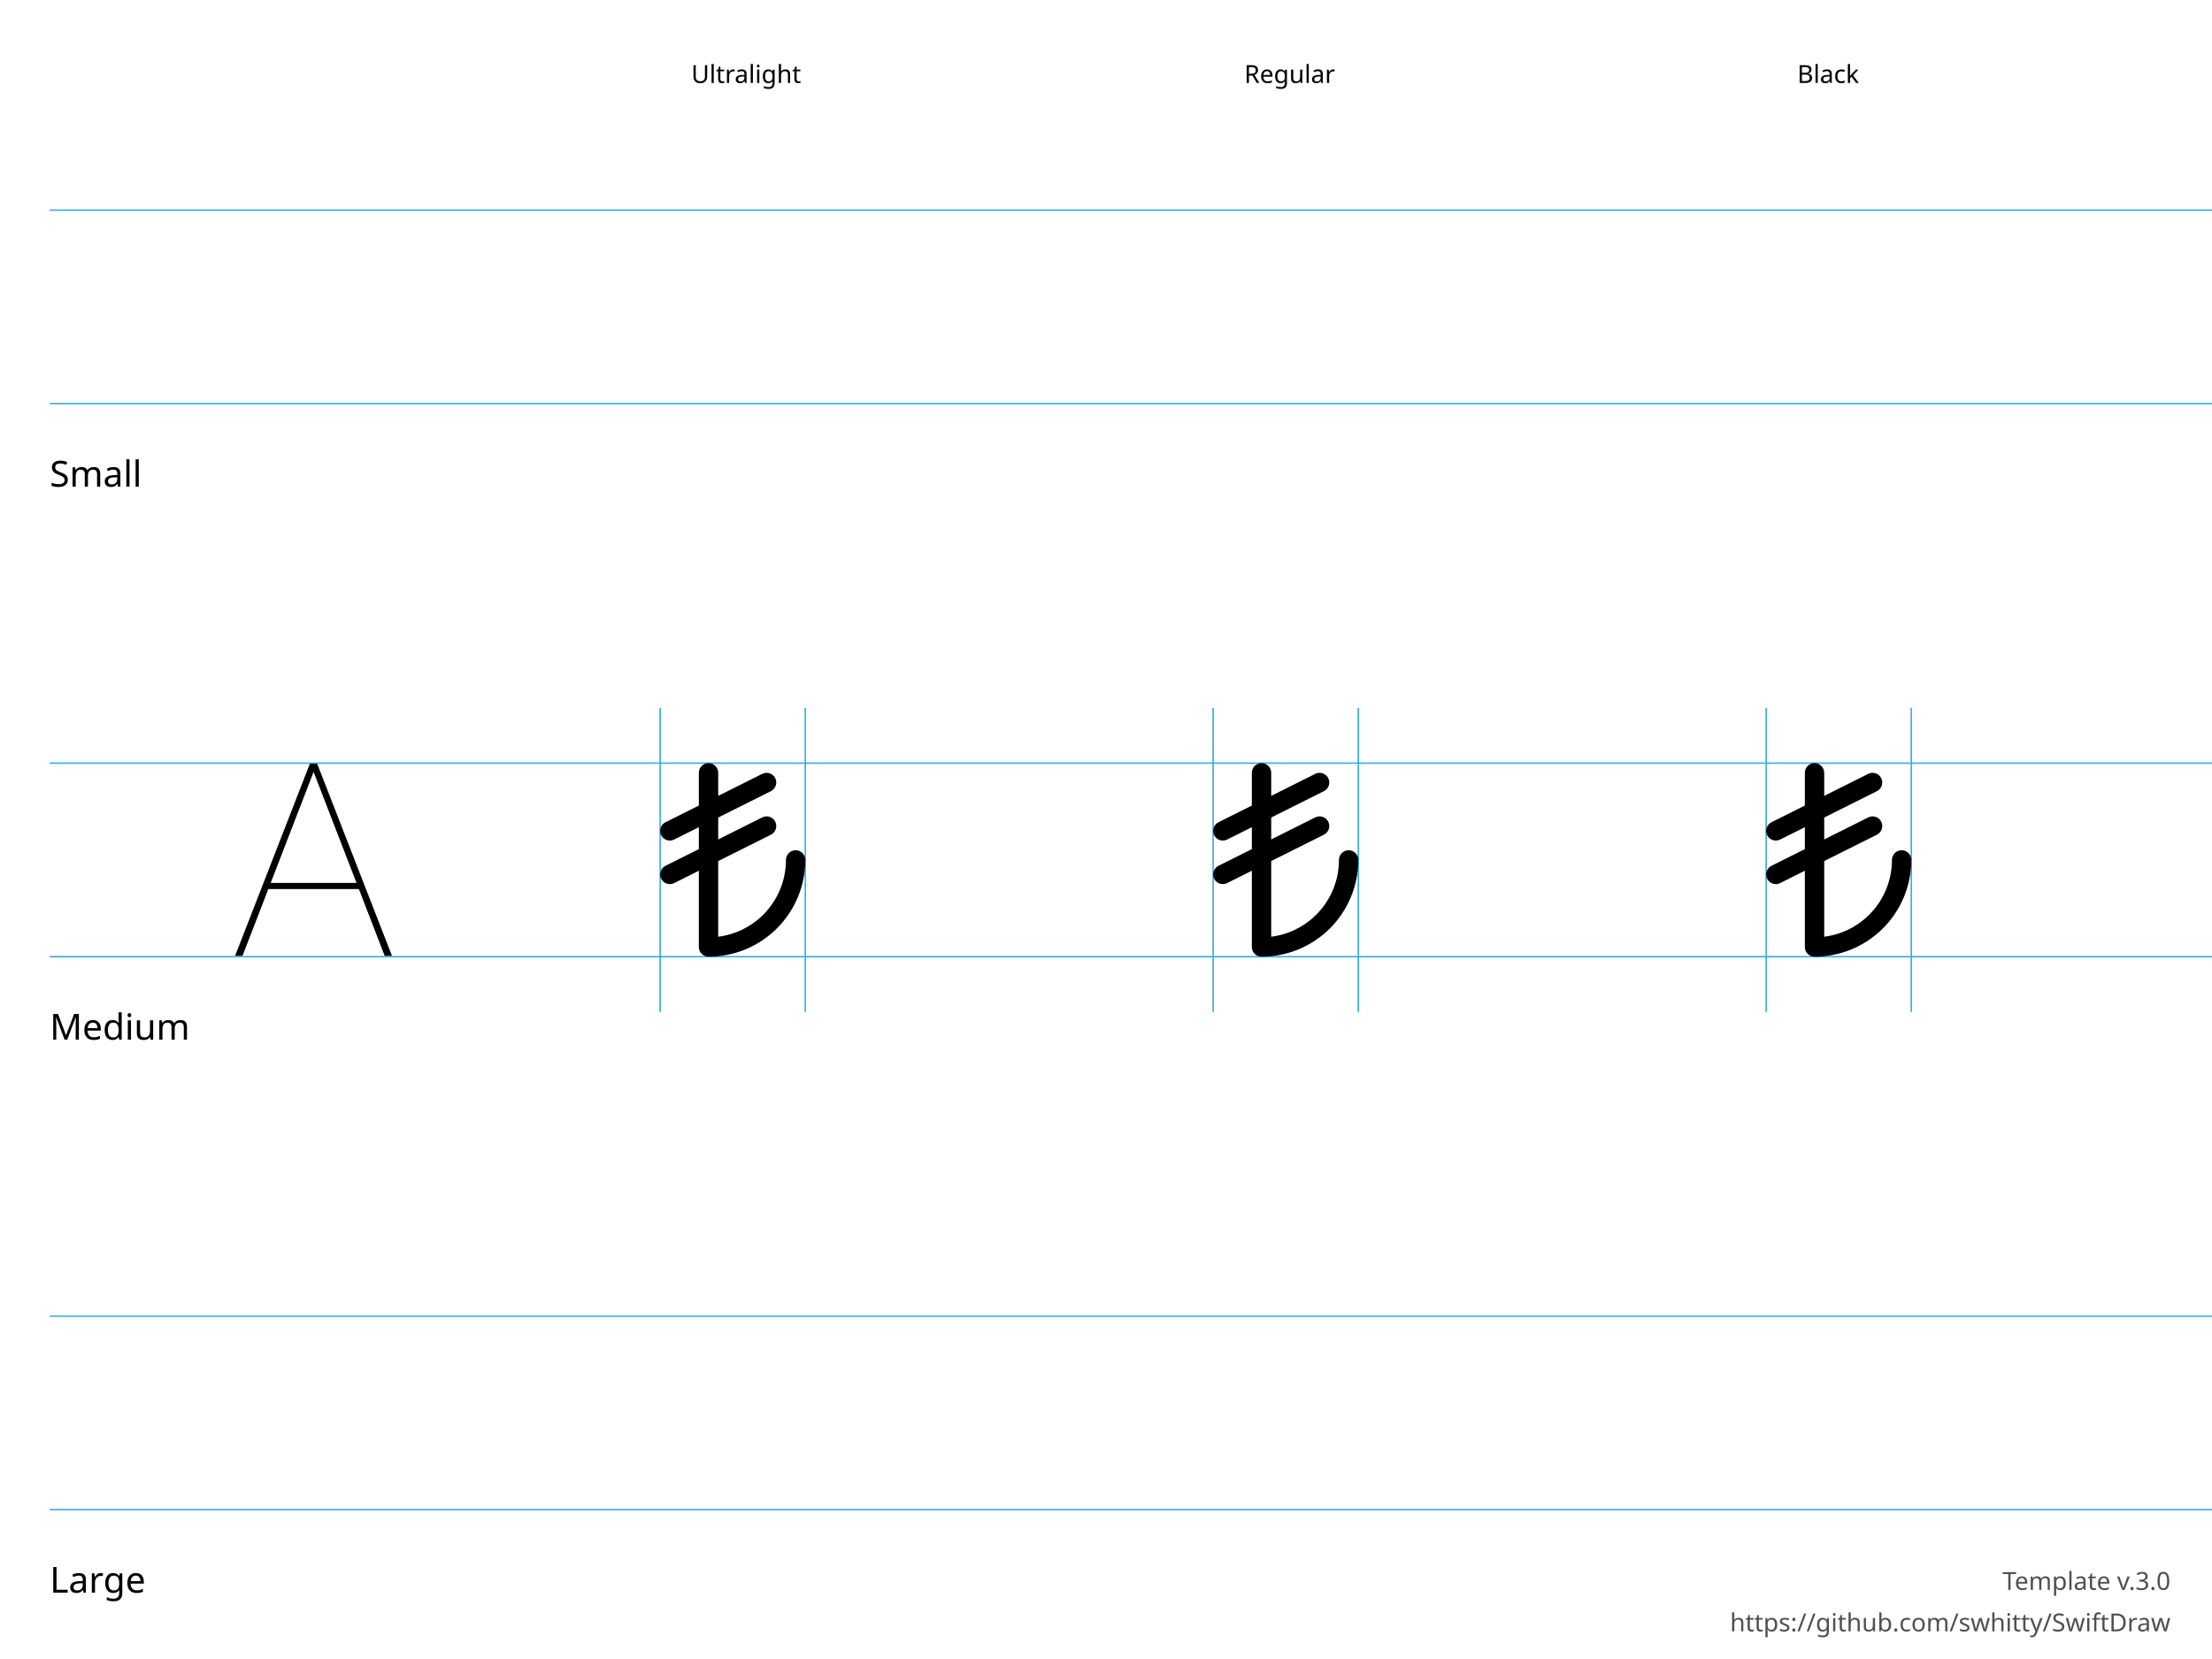
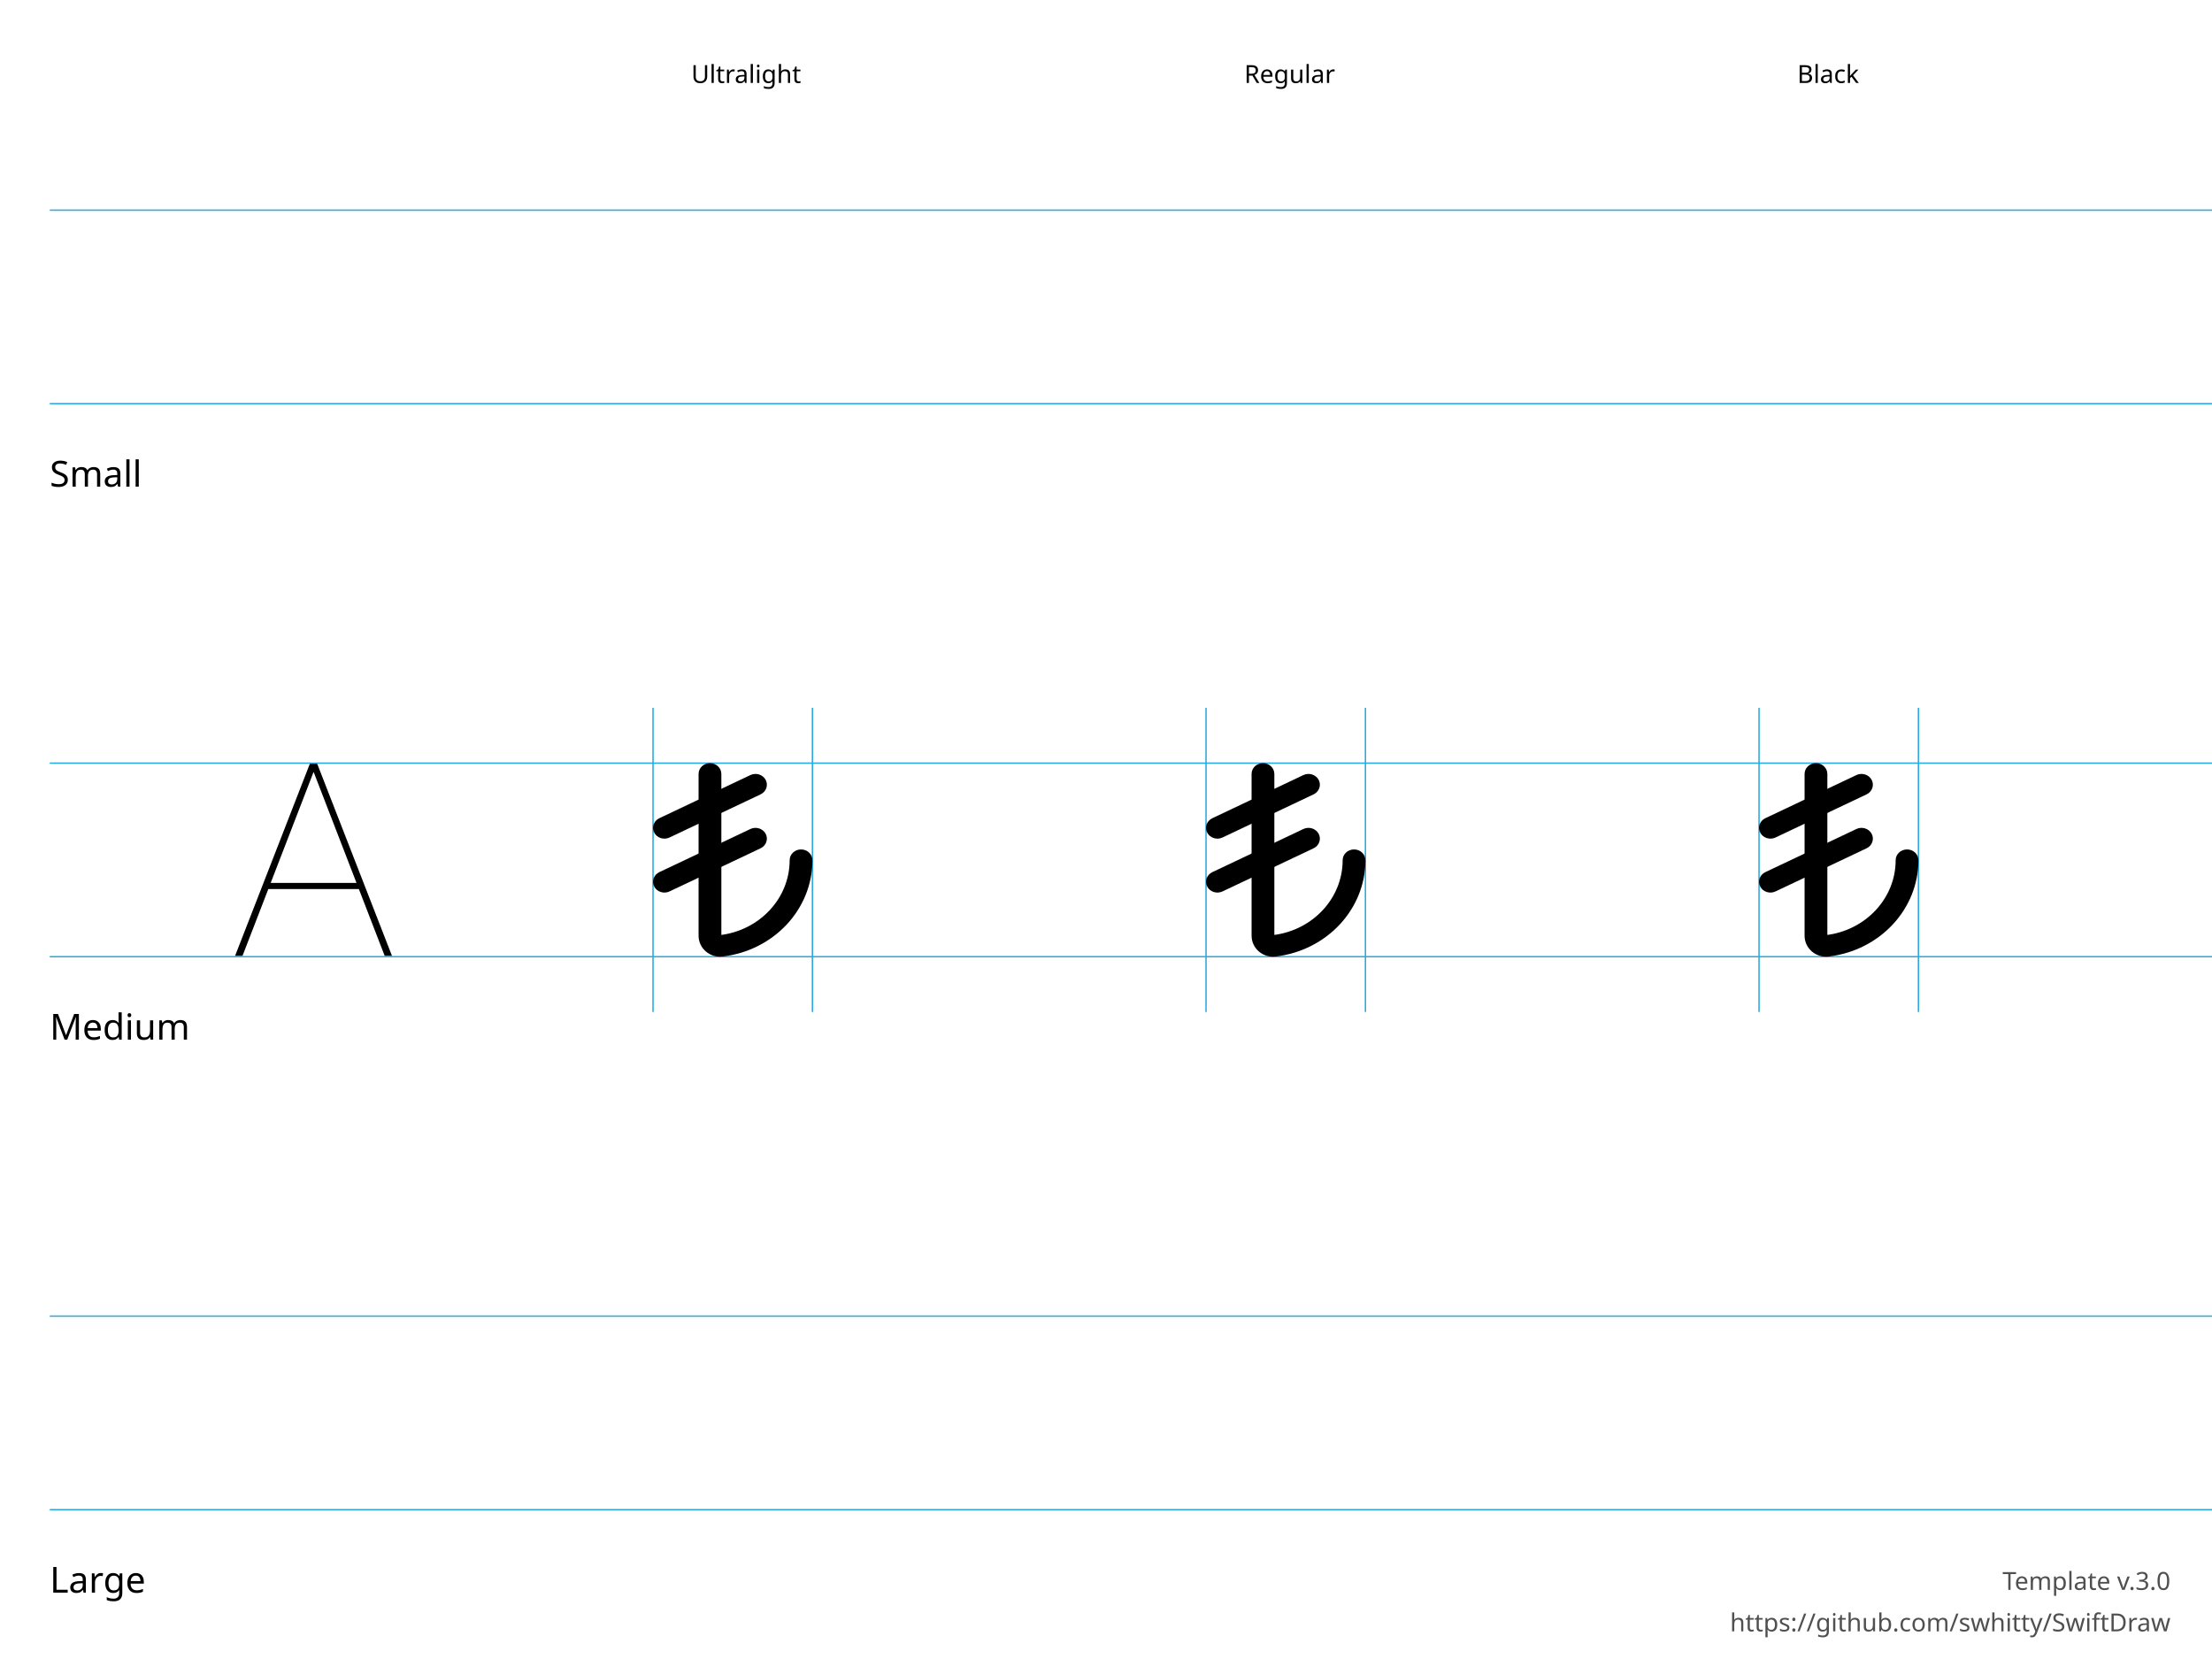
<svg xmlns="http://www.w3.org/2000/svg" height="600" width="800">
  <g id="Notes" font-family="LucidaGrande, 'Lucida Grande', sans-serif" font-size="13">
    <rect fill="white" height="600.0" width="800.0" x="0.0" y="0.0" />
    <g font-size="13">
      <text x="18.0" y="176.0">Small</text>
      <text x="18.0" y="376.0">Medium</text>
      <text x="18.0" y="576.0">Large</text>
    </g>
    <g font-size="9">
      <text x="250.0" y="30.0">Ultralight</text>
      <text x="450.0" y="30.0">Regular</text>
      <text x="650.0" y="30.0">Black</text>
      <text id="template-version" fill="#505050" text-anchor="end" x="785.0" y="575.0">Template v.3.0</text>
      <a href="https://github.com/swhitty/SwiftDraw">
        <text fill="#505050" text-anchor="end" x="785.0" y="590.0">https://github.com/swhitty/SwiftDraw</text>
      </a>
    </g>
  </g>
  <g id="Guides" stroke="rgb(39, 170, 225)" stroke-width="0.5">
    <path id="Capline-S" d="M18,76 l800,0" />
    <path id="H-reference" d="M85,145.755 L87.685,145.755 L113.369,79.287 L114.052,79.287 L114.052,76 L112.148,76 L85,145.755 Z M95.693,121.536 L130.996,121.536 L130.263,119.313 L96.474,119.313 L95.693,121.536 Z M139.15,145.755 L141.787,145.755 L114.638,76 L113.466,76 L113.466,79.287 L139.15,145.755 Z" stroke="none" transform="translate(0,200)" />
    <path id="Baseline-S" d="M18,146 l800,0" />
-     <path id="left-margin-Ultralight-M" d="M238.75,256 l0,110" />
-     <path id="right-margin-Ultralight-M" d="M291.25,256 l0,110" />
-     <path id="left-margin-Regular-M" d="M438.75,256 l0,110" />
-     <path id="right-margin-Regular-M" d="M491.25,256 l0,110" />
-     <path id="left-margin-Black-M" d="M638.75,256 l0,110" />
-     <path id="right-margin-Black-M" d="M691.25,256 l0,110" />
+     <path id="left-margin-Ultralight-M" d="M236.176,256 l0,110" />
+     <path id="right-margin-Ultralight-M" d="M293.824,256 l0,110" />
+     <path id="left-margin-Regular-M" d="M436.176,256 l0,110" />
+     <path id="right-margin-Regular-M" d="M493.824,256 l0,110" />
+     <path id="left-margin-Black-M" d="M636.176,256 l0,110" />
+     <path id="right-margin-Black-M" d="M693.824,256 l0,110" />
    <path id="Capline-M" d="M18,276 l800,0" />
    <path id="Baseline-M" d="M18,346 l800,0" />
    <path id="Capline-L" d="M18,476 l800,0" />
    <path id="Baseline-L" d="M18,546 l800,0" />
  </g>
  <g id="Symbols">
    <g id="Ultralight-M" transform="translate(0,200)">
-       <path d="M275.685,79.87 L240.685,97.37 C238.956,98.234 238.255,100.336 239.12,102.065 C239.984,103.794 242.086,104.495 243.815,103.63 L278.815,86.13 C280.544,85.266 281.245,83.164 280.38,81.435 C279.516,79.706 277.414,79.005 275.685,79.87 Z" />
-       <path d="M275.685,95.62 L240.685,113.12 C238.956,113.984 238.255,116.086 239.12,117.815 C239.984,119.544 242.086,120.245 243.815,119.38 L278.815,101.88 C280.544,101.016 281.245,98.914 280.38,97.185 C279.516,95.456 277.414,94.755 275.685,95.62 Z" />
-       <path d="M284.25,111 C284.25,118.426 281.3,125.548 276.049,130.799 C270.798,136.05 263.676,139 256.25,139 L259.75,142.5 L259.75,79.5 C259.75,77.567 258.183,76 256.25,76 C254.317,76 252.75,77.567 252.75,79.5 L252.75,142.5 C252.75,144.433 254.317,146 256.25,146 C265.533,146 274.435,142.313 280.999,135.749 C287.562,129.185 291.25,120.283 291.25,111 C291.25,109.067 289.683,107.5 287.75,107.5 C285.817,107.5 284.25,109.067 284.25,111 Z" />
+       <path d="M271.394,99.818 L238.453,115.422 C236.419,116.385 235.594,118.729 236.611,120.656 C237.628,122.583 240.102,123.364 242.136,122.4 L275.077,106.796 C277.111,105.833 277.935,103.489 276.918,101.562 C275.901,99.635 273.428,98.854 271.394,99.818 Z" />
+       <path d="M271.394,80.313 L238.453,95.917 C236.419,96.88 235.594,99.224 236.611,101.151 C237.628,103.078 240.102,103.859 242.136,102.895 L275.077,87.291 C277.111,86.328 277.935,83.984 276.918,82.057 C275.901,80.13 273.428,79.349 271.394,80.313 Z" />
+       <path d="M285.588,111.109 C285.588,124.871 274.774,136.484 260.359,138.2 C260.689,138.16 260.885,138.338 260.885,138.416 L260.885,79.901 C260.885,77.747 259.041,76 256.767,76 C254.493,76 252.65,77.747 252.65,79.901 L252.65,138.416 C252.65,142.886 256.635,146.517 261.395,145.94 C279.92,143.735 293.824,128.804 293.824,111.109 C293.824,108.955 291.98,107.208 289.706,107.208 C287.432,107.208 285.588,108.955 285.588,111.109 Z" />
    </g>
    <g id="Regular-M" transform="translate(0,200)">
-       <path d="M475.685,79.87 L440.685,97.37 C438.956,98.234 438.255,100.336 439.12,102.065 C439.984,103.794 442.086,104.495 443.815,103.63 L478.815,86.13 C480.544,85.266 481.245,83.164 480.38,81.435 C479.516,79.706 477.414,79.005 475.685,79.87 Z" />
-       <path d="M475.685,95.62 L440.685,113.12 C438.956,113.984 438.255,116.086 439.12,117.815 C439.984,119.544 442.086,120.245 443.815,119.38 L478.815,101.88 C480.544,101.016 481.245,98.914 480.38,97.185 C479.516,95.456 477.414,94.755 475.685,95.62 Z" />
-       <path d="M484.25,111 C484.25,118.426 481.3,125.548 476.049,130.799 C470.798,136.05 463.676,139 456.25,139 L459.75,142.5 L459.75,79.5 C459.75,77.567 458.183,76 456.25,76 C454.317,76 452.75,77.567 452.75,79.5 L452.75,142.5 C452.75,144.433 454.317,146 456.25,146 C465.533,146 474.435,142.313 480.999,135.749 C487.562,129.185 491.25,120.283 491.25,111 C491.25,109.067 489.683,107.5 487.75,107.5 C485.817,107.5 484.25,109.067 484.25,111 Z" />
+       <path d="M471.394,99.818 L438.453,115.422 C436.419,116.385 435.594,118.729 436.611,120.656 C437.628,122.583 440.102,123.364 442.136,122.4 L475.077,106.796 C477.111,105.833 477.935,103.489 476.918,101.562 C475.901,99.635 473.428,98.854 471.394,99.818 Z" />
+       <path d="M471.394,80.313 L438.453,95.917 C436.419,96.88 435.594,99.224 436.611,101.151 C437.628,103.078 440.102,103.859 442.136,102.895 L475.077,87.291 C477.111,86.328 477.935,83.984 476.918,82.057 C475.901,80.13 473.428,79.349 471.394,80.313 Z" />
+       <path d="M485.588,111.109 C485.588,124.871 474.774,136.484 460.359,138.2 C460.689,138.16 460.885,138.338 460.885,138.416 L460.885,79.901 C460.885,77.747 459.041,76 456.767,76 C454.493,76 452.65,77.747 452.65,79.901 L452.65,138.416 C452.65,142.886 456.635,146.517 461.395,145.94 C479.92,143.735 493.824,128.804 493.824,111.109 C493.824,108.955 491.98,107.208 489.706,107.208 C487.432,107.208 485.588,108.955 485.588,111.109 Z" />
    </g>
    <g id="Black-M" transform="translate(0,200)">
-       <path d="M675.685,79.87 L640.685,97.37 C638.956,98.234 638.255,100.336 639.12,102.065 C639.984,103.794 642.086,104.495 643.815,103.63 L678.815,86.13 C680.544,85.266 681.245,83.164 680.38,81.435 C679.516,79.706 677.414,79.005 675.685,79.87 Z" />
-       <path d="M675.685,95.62 L640.685,113.12 C638.956,113.984 638.255,116.086 639.12,117.815 C639.984,119.544 642.086,120.245 643.815,119.38 L678.815,101.88 C680.544,101.016 681.245,98.914 680.38,97.185 C679.516,95.456 677.414,94.755 675.685,95.62 Z" />
-       <path d="M684.25,111 C684.25,118.426 681.3,125.548 676.049,130.799 C670.798,136.05 663.676,139 656.25,139 L659.75,142.5 L659.75,79.5 C659.75,77.567 658.183,76 656.25,76 C654.317,76 652.75,77.567 652.75,79.5 L652.75,142.5 C652.75,144.433 654.317,146 656.25,146 C665.533,146 674.435,142.313 680.999,135.749 C687.562,129.185 691.25,120.283 691.25,111 C691.25,109.067 689.683,107.5 687.75,107.5 C685.817,107.5 684.25,109.067 684.25,111 Z" />
+       <path d="M671.394,99.818 L638.453,115.422 C636.419,116.385 635.594,118.729 636.611,120.656 C637.628,122.583 640.102,123.364 642.136,122.4 L675.077,106.796 C677.111,105.833 677.935,103.489 676.918,101.562 C675.901,99.635 673.428,98.854 671.394,99.818 Z" />
+       <path d="M671.394,80.313 L638.453,95.917 C636.419,96.88 635.594,99.224 636.611,101.151 C637.628,103.078 640.102,103.859 642.136,102.895 L675.077,87.291 C677.111,86.328 677.935,83.984 676.918,82.057 C675.901,80.13 673.428,79.349 671.394,80.313 Z" />
+       <path d="M685.588,111.109 C685.588,124.871 674.774,136.484 660.359,138.2 C660.689,138.16 660.885,138.338 660.885,138.416 L660.885,79.901 C660.885,77.747 659.041,76 656.767,76 C654.493,76 652.65,77.747 652.65,79.901 L652.65,138.416 C652.65,142.886 656.635,146.517 661.395,145.94 C679.92,143.735 693.823,128.804 693.823,111.109 C693.823,108.955 691.98,107.208 689.706,107.208 C687.432,107.208 685.588,108.955 685.588,111.109 Z" />
    </g>
  </g>
</svg>
